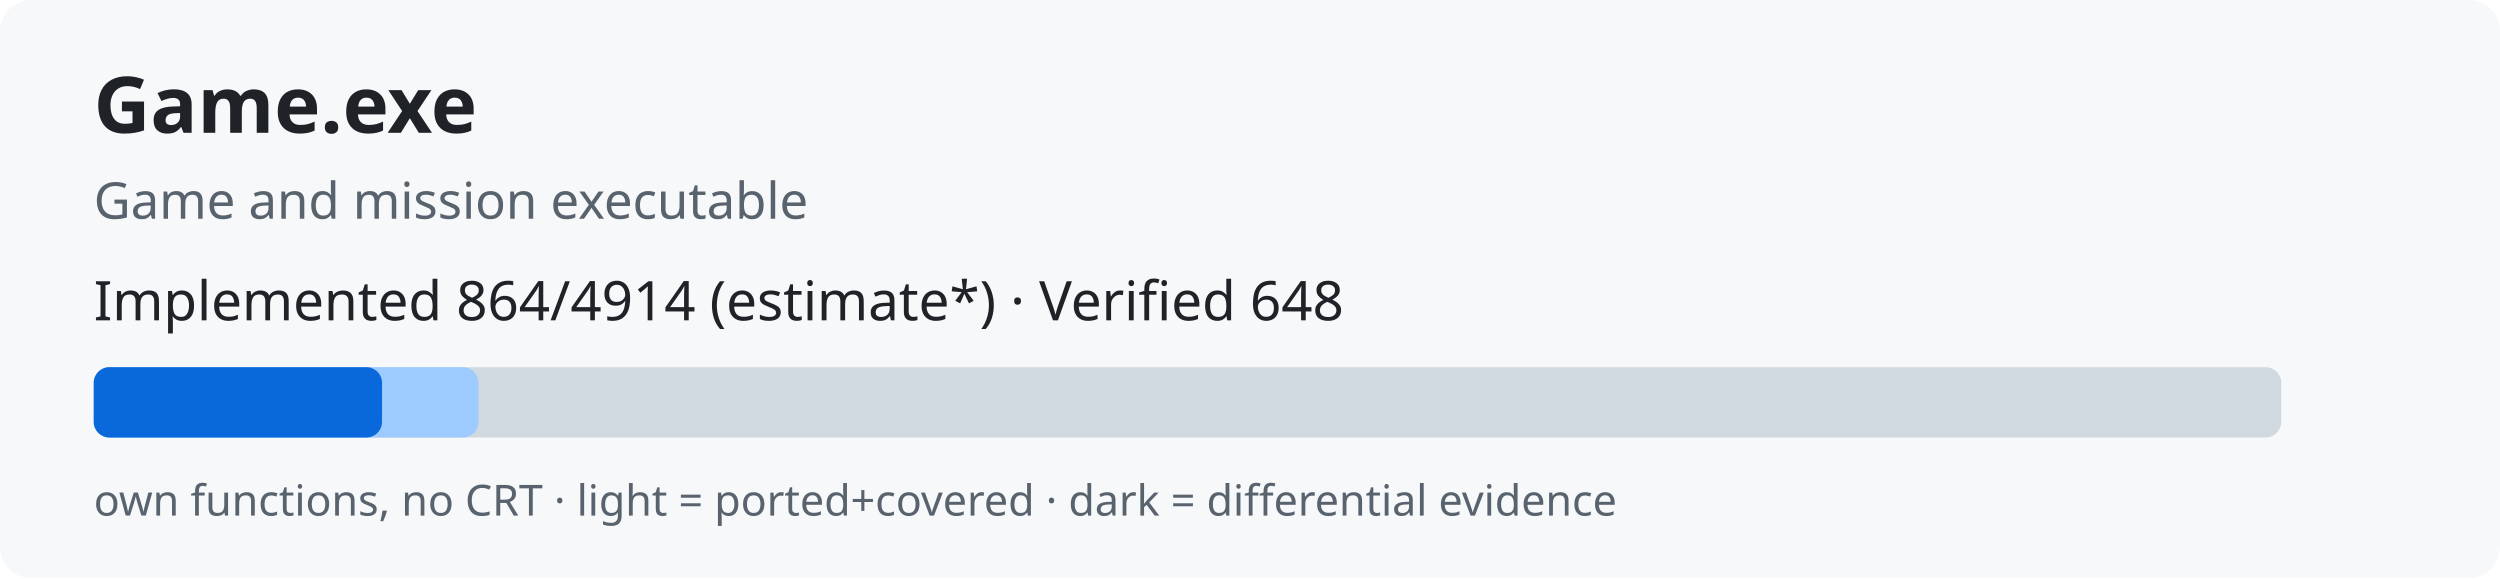
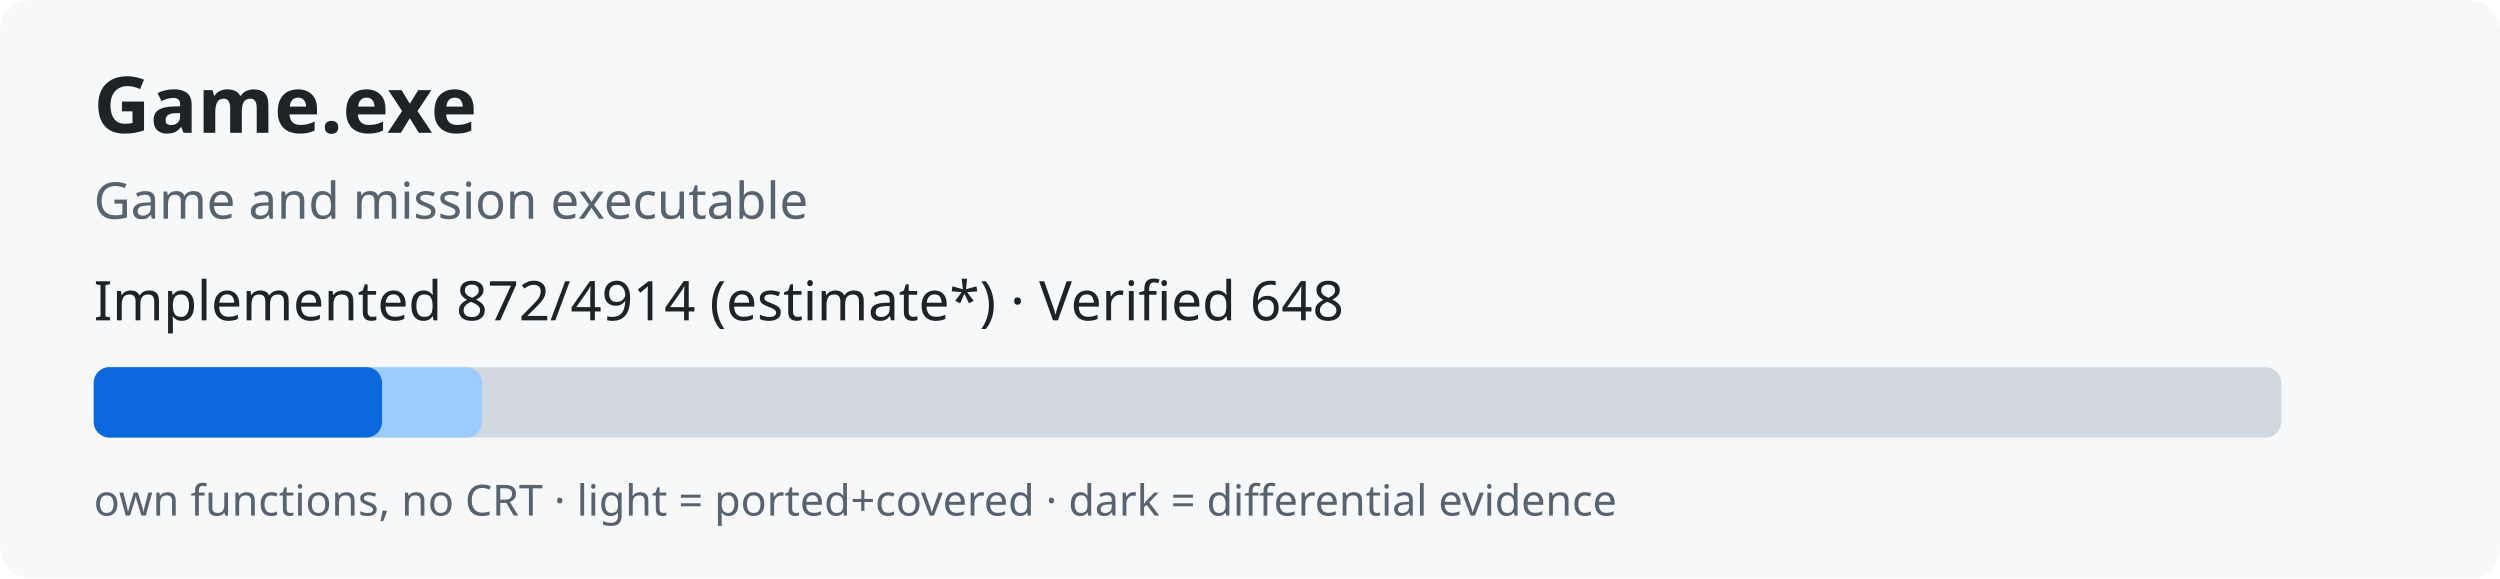
<svg xmlns="http://www.w3.org/2000/svg" width="640" height="148" role="img">
  <rect width="640" height="148" rx="8" fill="#f6f8fa" />
  <text x="24" y="34" font-family="sans-serif" font-size="20" font-weight="bold" fill="#1f2328">Game.exe</text>
  <text x="24" y="56" font-family="sans-serif" font-size="13" fill="#59636e">Game and mission executable</text>
-   <text x="24" y="82" font-family="sans-serif" font-size="14" fill="#1f2328">Implemented 864/4914 (estimate*) · Verified 648</text>
+   <text x="24" y="82" font-family="sans-serif" font-size="14" fill="#1f2328">Implemented 872/4914 (estimate*) · Verified 648</text>
  <rect x="24" y="94" width="560" height="18" rx="4" fill="#d1d9e0" />
-   <rect x="24" y="94" width="98.5" height="18" rx="4" fill="#9ecbff" />
+   <rect x="24" y="94" width="99.4" height="18" rx="4" fill="#9ecbff" />
  <rect x="24" y="94" width="73.8" height="18" rx="4" fill="#0969da" />
  <text x="24" y="132" font-family="sans-serif" font-size="11" fill="#59636e">own functions, no CRT · light = ported+covered · dark = differential evidence</text>
</svg>
